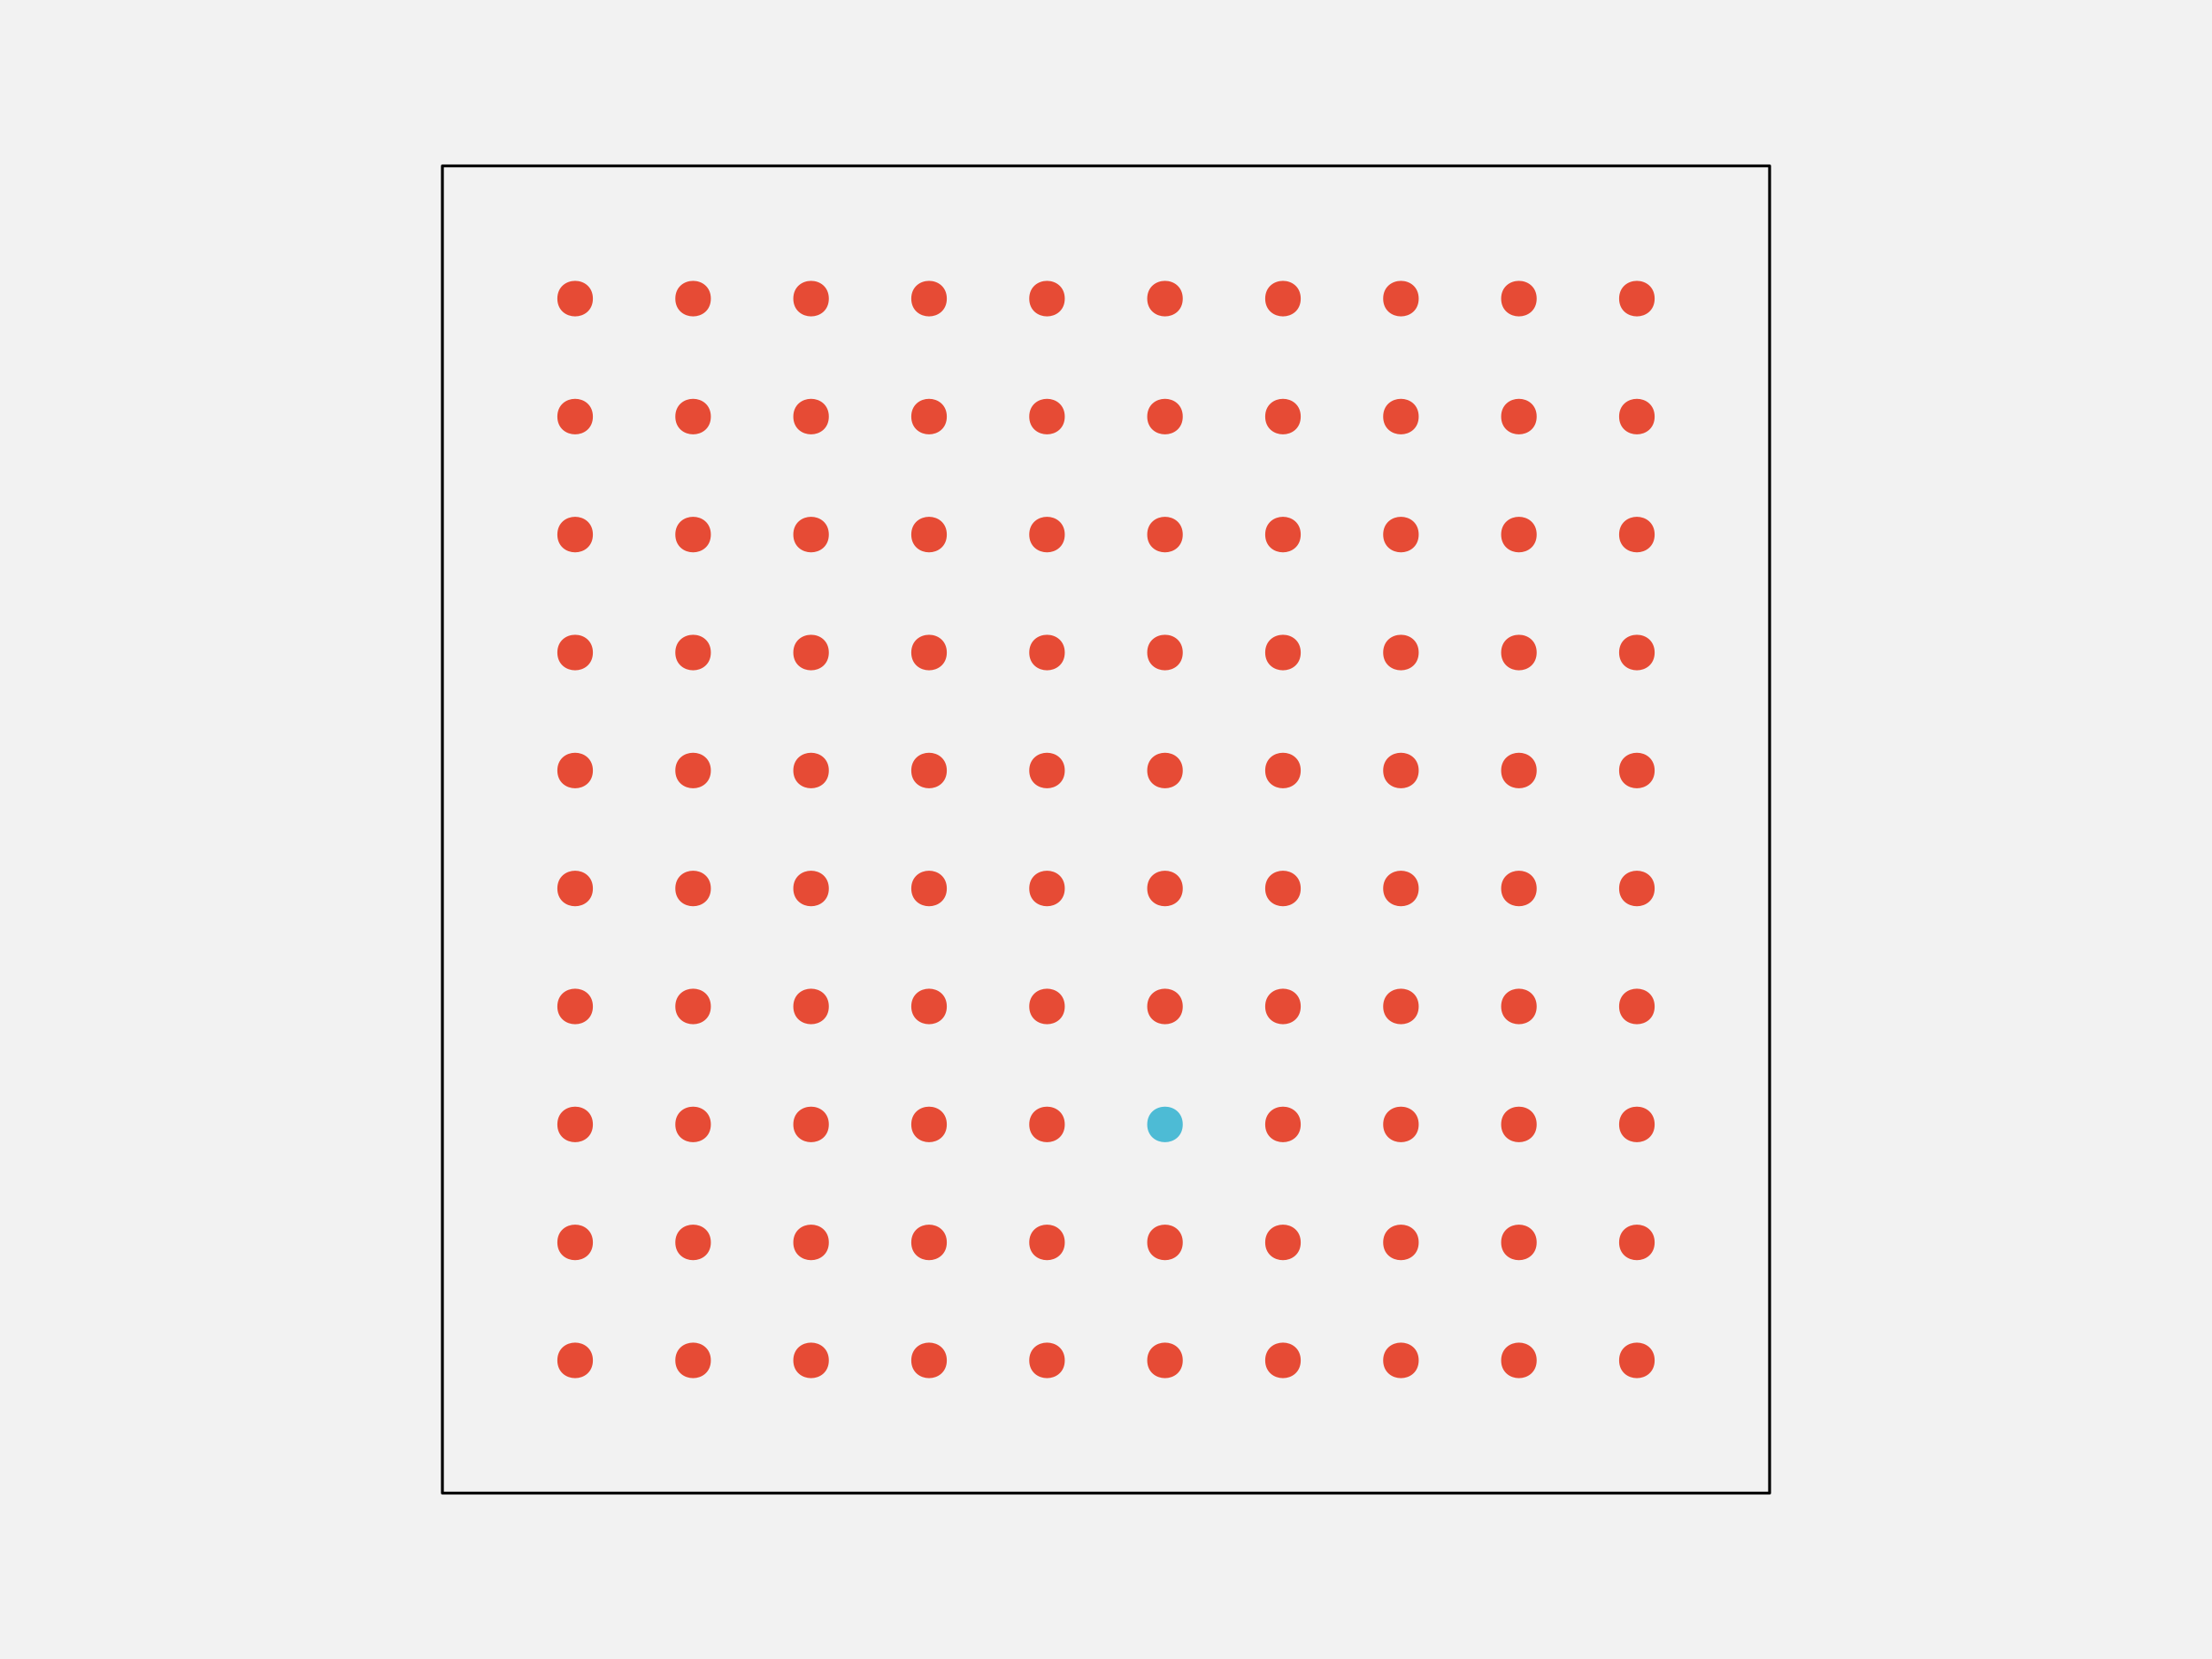
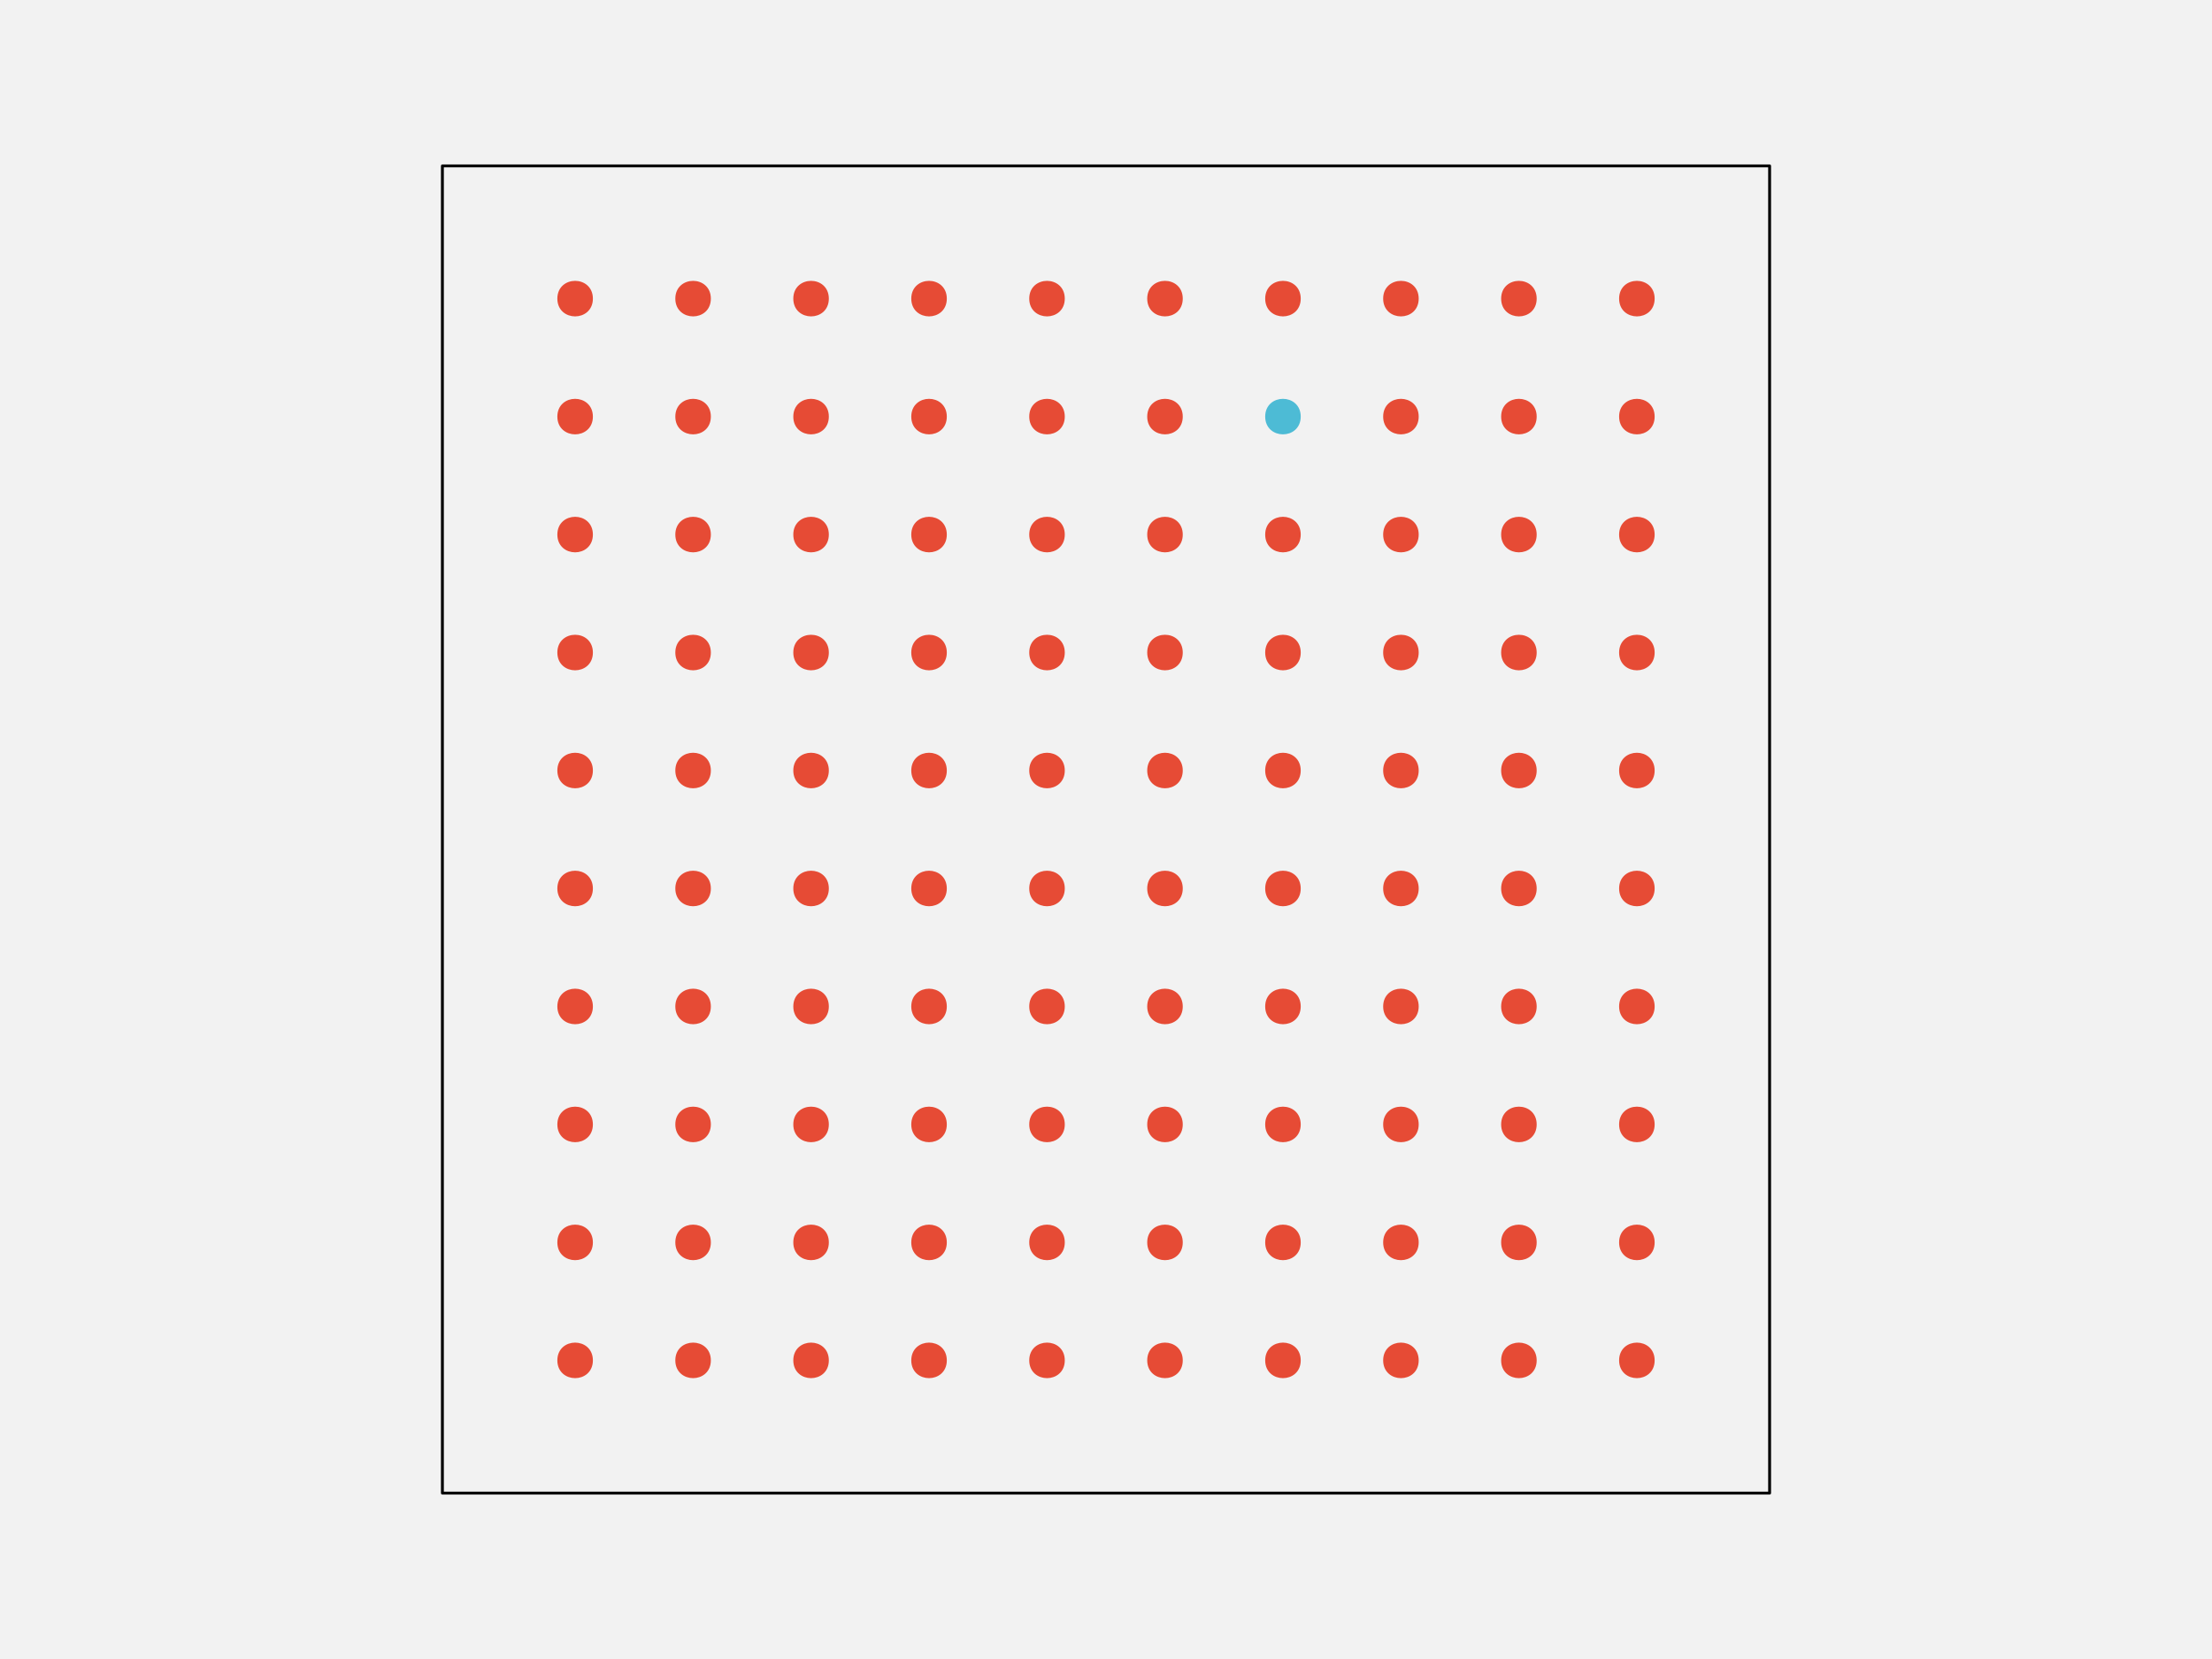
<svg xmlns="http://www.w3.org/2000/svg" width="576pt" height="432pt" viewBox="0 0 576 432" version="1.1">
  <g id="surface109">
    <rect x="0" y="0" width="576" height="432" style="fill:rgb(94.902%,94.902%,94.902%);fill-opacity:1;stroke:none;" />
    <path style="fill-rule:nonzero;fill:rgb(94.902%,94.902%,94.902%);fill-opacity:1;stroke-width:0.75;stroke-linecap:round;stroke-linejoin:round;stroke:rgb(0%,0%,0%);stroke-opacity:1;stroke-miterlimit:10;" d="M 115.199 388.801 L 460.801 388.801 L 460.801 43.199 L 115.199 43.199 Z M 115.199 388.801 " />
    <path style="fill-rule:nonzero;fill:rgb(90.196%,29.412%,20.784%);fill-opacity:1;stroke-width:0.75;stroke-linecap:round;stroke-linejoin:round;stroke:rgb(90.196%,29.412%,20.784%);stroke-opacity:1;stroke-miterlimit:10;" d="M 154.012 354.238 C 154.012 359.91 145.508 359.91 145.508 354.238 C 145.508 348.57 154.012 348.57 154.012 354.238 " />
    <path style="fill-rule:nonzero;fill:rgb(90.196%,29.412%,20.784%);fill-opacity:1;stroke-width:0.75;stroke-linecap:round;stroke-linejoin:round;stroke:rgb(90.196%,29.412%,20.784%);stroke-opacity:1;stroke-miterlimit:10;" d="M 184.73 354.238 C 184.73 359.91 176.227 359.91 176.227 354.238 C 176.227 348.57 184.73 348.57 184.73 354.238 " />
    <path style="fill-rule:nonzero;fill:rgb(90.196%,29.412%,20.784%);fill-opacity:1;stroke-width:0.75;stroke-linecap:round;stroke-linejoin:round;stroke:rgb(90.196%,29.412%,20.784%);stroke-opacity:1;stroke-miterlimit:10;" d="M 215.453 354.238 C 215.453 359.91 206.949 359.91 206.949 354.238 C 206.949 348.57 215.453 348.57 215.453 354.238 " />
    <path style="fill-rule:nonzero;fill:rgb(90.196%,29.412%,20.784%);fill-opacity:1;stroke-width:0.75;stroke-linecap:round;stroke-linejoin:round;stroke:rgb(90.196%,29.412%,20.784%);stroke-opacity:1;stroke-miterlimit:10;" d="M 246.172 354.238 C 246.172 359.91 237.668 359.91 237.668 354.238 C 237.668 348.57 246.172 348.57 246.172 354.238 " />
    <path style="fill-rule:nonzero;fill:rgb(90.196%,29.412%,20.784%);fill-opacity:1;stroke-width:0.75;stroke-linecap:round;stroke-linejoin:round;stroke:rgb(90.196%,29.412%,20.784%);stroke-opacity:1;stroke-miterlimit:10;" d="M 276.891 354.238 C 276.891 359.91 268.387 359.91 268.387 354.238 C 268.387 348.57 276.891 348.57 276.891 354.238 " />
    <path style="fill-rule:nonzero;fill:rgb(90.196%,29.412%,20.784%);fill-opacity:1;stroke-width:0.75;stroke-linecap:round;stroke-linejoin:round;stroke:rgb(90.196%,29.412%,20.784%);stroke-opacity:1;stroke-miterlimit:10;" d="M 307.613 354.238 C 307.613 359.91 299.109 359.91 299.109 354.238 C 299.109 348.57 307.613 348.57 307.613 354.238 " />
    <path style="fill-rule:nonzero;fill:rgb(90.196%,29.412%,20.784%);fill-opacity:1;stroke-width:0.75;stroke-linecap:round;stroke-linejoin:round;stroke:rgb(90.196%,29.412%,20.784%);stroke-opacity:1;stroke-miterlimit:10;" d="M 338.332 354.238 C 338.332 359.91 329.828 359.91 329.828 354.238 C 329.828 348.57 338.332 348.57 338.332 354.238 " />
    <path style="fill-rule:nonzero;fill:rgb(90.196%,29.412%,20.784%);fill-opacity:1;stroke-width:0.75;stroke-linecap:round;stroke-linejoin:round;stroke:rgb(90.196%,29.412%,20.784%);stroke-opacity:1;stroke-miterlimit:10;" d="M 369.051 354.238 C 369.051 359.91 360.547 359.91 360.547 354.238 C 360.547 348.57 369.051 348.57 369.051 354.238 " />
    <path style="fill-rule:nonzero;fill:rgb(90.196%,29.412%,20.784%);fill-opacity:1;stroke-width:0.75;stroke-linecap:round;stroke-linejoin:round;stroke:rgb(90.196%,29.412%,20.784%);stroke-opacity:1;stroke-miterlimit:10;" d="M 399.773 354.238 C 399.773 359.91 391.27 359.91 391.27 354.238 C 391.27 348.57 399.773 348.57 399.773 354.238 " />
    <path style="fill-rule:nonzero;fill:rgb(90.196%,29.412%,20.784%);fill-opacity:1;stroke-width:0.75;stroke-linecap:round;stroke-linejoin:round;stroke:rgb(90.196%,29.412%,20.784%);stroke-opacity:1;stroke-miterlimit:10;" d="M 430.492 354.238 C 430.492 359.91 421.988 359.91 421.988 354.238 C 421.988 348.57 430.492 348.57 430.492 354.238 " />
    <path style="fill-rule:nonzero;fill:rgb(90.196%,29.412%,20.784%);fill-opacity:1;stroke-width:0.75;stroke-linecap:round;stroke-linejoin:round;stroke:rgb(90.196%,29.412%,20.784%);stroke-opacity:1;stroke-miterlimit:10;" d="M 154.012 323.52 C 154.012 329.188 145.508 329.188 145.508 323.52 C 145.508 317.852 154.012 317.852 154.012 323.52 " />
    <path style="fill-rule:nonzero;fill:rgb(90.196%,29.412%,20.784%);fill-opacity:1;stroke-width:0.75;stroke-linecap:round;stroke-linejoin:round;stroke:rgb(90.196%,29.412%,20.784%);stroke-opacity:1;stroke-miterlimit:10;" d="M 184.73 323.52 C 184.73 329.188 176.227 329.188 176.227 323.52 C 176.227 317.852 184.73 317.852 184.73 323.52 " />
    <path style="fill-rule:nonzero;fill:rgb(90.196%,29.412%,20.784%);fill-opacity:1;stroke-width:0.75;stroke-linecap:round;stroke-linejoin:round;stroke:rgb(90.196%,29.412%,20.784%);stroke-opacity:1;stroke-miterlimit:10;" d="M 215.453 323.52 C 215.453 329.188 206.949 329.188 206.949 323.52 C 206.949 317.852 215.453 317.852 215.453 323.52 " />
    <path style="fill-rule:nonzero;fill:rgb(90.196%,29.412%,20.784%);fill-opacity:1;stroke-width:0.75;stroke-linecap:round;stroke-linejoin:round;stroke:rgb(90.196%,29.412%,20.784%);stroke-opacity:1;stroke-miterlimit:10;" d="M 246.172 323.52 C 246.172 329.188 237.668 329.188 237.668 323.52 C 237.668 317.852 246.172 317.852 246.172 323.52 " />
    <path style="fill-rule:nonzero;fill:rgb(90.196%,29.412%,20.784%);fill-opacity:1;stroke-width:0.75;stroke-linecap:round;stroke-linejoin:round;stroke:rgb(90.196%,29.412%,20.784%);stroke-opacity:1;stroke-miterlimit:10;" d="M 276.891 323.52 C 276.891 329.188 268.387 329.188 268.387 323.52 C 268.387 317.852 276.891 317.852 276.891 323.52 " />
    <path style="fill-rule:nonzero;fill:rgb(90.196%,29.412%,20.784%);fill-opacity:1;stroke-width:0.75;stroke-linecap:round;stroke-linejoin:round;stroke:rgb(90.196%,29.412%,20.784%);stroke-opacity:1;stroke-miterlimit:10;" d="M 307.613 323.52 C 307.613 329.188 299.109 329.188 299.109 323.52 C 299.109 317.852 307.613 317.852 307.613 323.52 " />
    <path style="fill-rule:nonzero;fill:rgb(90.196%,29.412%,20.784%);fill-opacity:1;stroke-width:0.75;stroke-linecap:round;stroke-linejoin:round;stroke:rgb(90.196%,29.412%,20.784%);stroke-opacity:1;stroke-miterlimit:10;" d="M 338.332 323.52 C 338.332 329.188 329.828 329.188 329.828 323.52 C 329.828 317.852 338.332 317.852 338.332 323.52 " />
    <path style="fill-rule:nonzero;fill:rgb(90.196%,29.412%,20.784%);fill-opacity:1;stroke-width:0.75;stroke-linecap:round;stroke-linejoin:round;stroke:rgb(90.196%,29.412%,20.784%);stroke-opacity:1;stroke-miterlimit:10;" d="M 369.051 323.52 C 369.051 329.188 360.547 329.188 360.547 323.52 C 360.547 317.852 369.051 317.852 369.051 323.52 " />
    <path style="fill-rule:nonzero;fill:rgb(90.196%,29.412%,20.784%);fill-opacity:1;stroke-width:0.75;stroke-linecap:round;stroke-linejoin:round;stroke:rgb(90.196%,29.412%,20.784%);stroke-opacity:1;stroke-miterlimit:10;" d="M 399.773 323.52 C 399.773 329.188 391.27 329.188 391.27 323.52 C 391.27 317.852 399.773 317.852 399.773 323.52 " />
    <path style="fill-rule:nonzero;fill:rgb(90.196%,29.412%,20.784%);fill-opacity:1;stroke-width:0.75;stroke-linecap:round;stroke-linejoin:round;stroke:rgb(90.196%,29.412%,20.784%);stroke-opacity:1;stroke-miterlimit:10;" d="M 430.492 323.52 C 430.492 329.188 421.988 329.188 421.988 323.52 C 421.988 317.852 430.492 317.852 430.492 323.52 " />
    <path style="fill-rule:nonzero;fill:rgb(90.196%,29.412%,20.784%);fill-opacity:1;stroke-width:0.75;stroke-linecap:round;stroke-linejoin:round;stroke:rgb(90.196%,29.412%,20.784%);stroke-opacity:1;stroke-miterlimit:10;" d="M 154.012 292.801 C 154.012 298.469 145.508 298.469 145.508 292.801 C 145.508 287.129 154.012 287.129 154.012 292.801 " />
    <path style="fill-rule:nonzero;fill:rgb(90.196%,29.412%,20.784%);fill-opacity:1;stroke-width:0.75;stroke-linecap:round;stroke-linejoin:round;stroke:rgb(90.196%,29.412%,20.784%);stroke-opacity:1;stroke-miterlimit:10;" d="M 184.73 292.801 C 184.73 298.469 176.227 298.469 176.227 292.801 C 176.227 287.129 184.73 287.129 184.73 292.801 " />
    <path style="fill-rule:nonzero;fill:rgb(90.196%,29.412%,20.784%);fill-opacity:1;stroke-width:0.75;stroke-linecap:round;stroke-linejoin:round;stroke:rgb(90.196%,29.412%,20.784%);stroke-opacity:1;stroke-miterlimit:10;" d="M 215.453 292.801 C 215.453 298.469 206.949 298.469 206.949 292.801 C 206.949 287.129 215.453 287.129 215.453 292.801 " />
    <path style="fill-rule:nonzero;fill:rgb(90.196%,29.412%,20.784%);fill-opacity:1;stroke-width:0.75;stroke-linecap:round;stroke-linejoin:round;stroke:rgb(90.196%,29.412%,20.784%);stroke-opacity:1;stroke-miterlimit:10;" d="M 246.172 292.801 C 246.172 298.469 237.668 298.469 237.668 292.801 C 237.668 287.129 246.172 287.129 246.172 292.801 " />
    <path style="fill-rule:nonzero;fill:rgb(90.196%,29.412%,20.784%);fill-opacity:1;stroke-width:0.75;stroke-linecap:round;stroke-linejoin:round;stroke:rgb(90.196%,29.412%,20.784%);stroke-opacity:1;stroke-miterlimit:10;" d="M 276.891 292.801 C 276.891 298.469 268.387 298.469 268.387 292.801 C 268.387 287.129 276.891 287.129 276.891 292.801 " />
-     <path style="fill-rule:nonzero;fill:rgb(30.196%,73.333%,83.529%);fill-opacity:1;stroke-width:0.75;stroke-linecap:round;stroke-linejoin:round;stroke:rgb(30.196%,73.333%,83.529%);stroke-opacity:1;stroke-miterlimit:10;" d="M 307.613 292.801 C 307.613 298.469 299.109 298.469 299.109 292.801 C 299.109 287.129 307.613 287.129 307.613 292.801 " />
+     <path style="fill-rule:nonzero;fill:rgb(90.196%,29.412%,20.784%);fill-opacity:1;stroke-width:0.75;stroke-linecap:round;stroke-linejoin:round;stroke:rgb(90.196%,29.412%,20.784%);stroke-opacity:1;stroke-miterlimit:10;" d="M 307.613 292.801 C 307.613 298.469 299.109 298.469 299.109 292.801 C 299.109 287.129 307.613 287.129 307.613 292.801 " />
    <path style="fill-rule:nonzero;fill:rgb(90.196%,29.412%,20.784%);fill-opacity:1;stroke-width:0.75;stroke-linecap:round;stroke-linejoin:round;stroke:rgb(90.196%,29.412%,20.784%);stroke-opacity:1;stroke-miterlimit:10;" d="M 338.332 292.801 C 338.332 298.469 329.828 298.469 329.828 292.801 C 329.828 287.129 338.332 287.129 338.332 292.801 " />
    <path style="fill-rule:nonzero;fill:rgb(90.196%,29.412%,20.784%);fill-opacity:1;stroke-width:0.75;stroke-linecap:round;stroke-linejoin:round;stroke:rgb(90.196%,29.412%,20.784%);stroke-opacity:1;stroke-miterlimit:10;" d="M 369.051 292.801 C 369.051 298.469 360.547 298.469 360.547 292.801 C 360.547 287.129 369.051 287.129 369.051 292.801 " />
    <path style="fill-rule:nonzero;fill:rgb(90.196%,29.412%,20.784%);fill-opacity:1;stroke-width:0.75;stroke-linecap:round;stroke-linejoin:round;stroke:rgb(90.196%,29.412%,20.784%);stroke-opacity:1;stroke-miterlimit:10;" d="M 399.773 292.801 C 399.773 298.469 391.27 298.469 391.27 292.801 C 391.27 287.129 399.773 287.129 399.773 292.801 " />
    <path style="fill-rule:nonzero;fill:rgb(90.196%,29.412%,20.784%);fill-opacity:1;stroke-width:0.75;stroke-linecap:round;stroke-linejoin:round;stroke:rgb(90.196%,29.412%,20.784%);stroke-opacity:1;stroke-miterlimit:10;" d="M 430.492 292.801 C 430.492 298.469 421.988 298.469 421.988 292.801 C 421.988 287.129 430.492 287.129 430.492 292.801 " />
    <path style="fill-rule:nonzero;fill:rgb(90.196%,29.412%,20.784%);fill-opacity:1;stroke-width:0.75;stroke-linecap:round;stroke-linejoin:round;stroke:rgb(90.196%,29.412%,20.784%);stroke-opacity:1;stroke-miterlimit:10;" d="M 154.012 262.078 C 154.012 267.75 145.508 267.75 145.508 262.078 C 145.508 256.41 154.012 256.41 154.012 262.078 " />
    <path style="fill-rule:nonzero;fill:rgb(90.196%,29.412%,20.784%);fill-opacity:1;stroke-width:0.75;stroke-linecap:round;stroke-linejoin:round;stroke:rgb(90.196%,29.412%,20.784%);stroke-opacity:1;stroke-miterlimit:10;" d="M 184.73 262.078 C 184.73 267.75 176.227 267.75 176.227 262.078 C 176.227 256.41 184.73 256.41 184.73 262.078 " />
    <path style="fill-rule:nonzero;fill:rgb(90.196%,29.412%,20.784%);fill-opacity:1;stroke-width:0.75;stroke-linecap:round;stroke-linejoin:round;stroke:rgb(90.196%,29.412%,20.784%);stroke-opacity:1;stroke-miterlimit:10;" d="M 215.453 262.078 C 215.453 267.75 206.949 267.75 206.949 262.078 C 206.949 256.41 215.453 256.41 215.453 262.078 " />
    <path style="fill-rule:nonzero;fill:rgb(90.196%,29.412%,20.784%);fill-opacity:1;stroke-width:0.75;stroke-linecap:round;stroke-linejoin:round;stroke:rgb(90.196%,29.412%,20.784%);stroke-opacity:1;stroke-miterlimit:10;" d="M 246.172 262.078 C 246.172 267.75 237.668 267.75 237.668 262.078 C 237.668 256.41 246.172 256.41 246.172 262.078 " />
    <path style="fill-rule:nonzero;fill:rgb(90.196%,29.412%,20.784%);fill-opacity:1;stroke-width:0.75;stroke-linecap:round;stroke-linejoin:round;stroke:rgb(90.196%,29.412%,20.784%);stroke-opacity:1;stroke-miterlimit:10;" d="M 276.891 262.078 C 276.891 267.75 268.387 267.75 268.387 262.078 C 268.387 256.41 276.891 256.41 276.891 262.078 " />
    <path style="fill-rule:nonzero;fill:rgb(90.196%,29.412%,20.784%);fill-opacity:1;stroke-width:0.75;stroke-linecap:round;stroke-linejoin:round;stroke:rgb(90.196%,29.412%,20.784%);stroke-opacity:1;stroke-miterlimit:10;" d="M 307.613 262.078 C 307.613 267.75 299.109 267.75 299.109 262.078 C 299.109 256.41 307.613 256.41 307.613 262.078 " />
    <path style="fill-rule:nonzero;fill:rgb(90.196%,29.412%,20.784%);fill-opacity:1;stroke-width:0.75;stroke-linecap:round;stroke-linejoin:round;stroke:rgb(90.196%,29.412%,20.784%);stroke-opacity:1;stroke-miterlimit:10;" d="M 338.332 262.078 C 338.332 267.75 329.828 267.75 329.828 262.078 C 329.828 256.41 338.332 256.41 338.332 262.078 " />
    <path style="fill-rule:nonzero;fill:rgb(90.196%,29.412%,20.784%);fill-opacity:1;stroke-width:0.75;stroke-linecap:round;stroke-linejoin:round;stroke:rgb(90.196%,29.412%,20.784%);stroke-opacity:1;stroke-miterlimit:10;" d="M 369.051 262.078 C 369.051 267.75 360.547 267.75 360.547 262.078 C 360.547 256.41 369.051 256.41 369.051 262.078 " />
    <path style="fill-rule:nonzero;fill:rgb(90.196%,29.412%,20.784%);fill-opacity:1;stroke-width:0.75;stroke-linecap:round;stroke-linejoin:round;stroke:rgb(90.196%,29.412%,20.784%);stroke-opacity:1;stroke-miterlimit:10;" d="M 399.773 262.078 C 399.773 267.75 391.27 267.75 391.27 262.078 C 391.27 256.41 399.773 256.41 399.773 262.078 " />
    <path style="fill-rule:nonzero;fill:rgb(90.196%,29.412%,20.784%);fill-opacity:1;stroke-width:0.75;stroke-linecap:round;stroke-linejoin:round;stroke:rgb(90.196%,29.412%,20.784%);stroke-opacity:1;stroke-miterlimit:10;" d="M 430.492 262.078 C 430.492 267.75 421.988 267.75 421.988 262.078 C 421.988 256.41 430.492 256.41 430.492 262.078 " />
    <path style="fill-rule:nonzero;fill:rgb(90.196%,29.412%,20.784%);fill-opacity:1;stroke-width:0.75;stroke-linecap:round;stroke-linejoin:round;stroke:rgb(90.196%,29.412%,20.784%);stroke-opacity:1;stroke-miterlimit:10;" d="M 154.012 231.359 C 154.012 237.027 145.508 237.027 145.508 231.359 C 145.508 225.691 154.012 225.691 154.012 231.359 " />
    <path style="fill-rule:nonzero;fill:rgb(90.196%,29.412%,20.784%);fill-opacity:1;stroke-width:0.75;stroke-linecap:round;stroke-linejoin:round;stroke:rgb(90.196%,29.412%,20.784%);stroke-opacity:1;stroke-miterlimit:10;" d="M 184.73 231.359 C 184.73 237.027 176.227 237.027 176.227 231.359 C 176.227 225.691 184.73 225.691 184.73 231.359 " />
    <path style="fill-rule:nonzero;fill:rgb(90.196%,29.412%,20.784%);fill-opacity:1;stroke-width:0.75;stroke-linecap:round;stroke-linejoin:round;stroke:rgb(90.196%,29.412%,20.784%);stroke-opacity:1;stroke-miterlimit:10;" d="M 215.453 231.359 C 215.453 237.027 206.949 237.027 206.949 231.359 C 206.949 225.691 215.453 225.691 215.453 231.359 " />
    <path style="fill-rule:nonzero;fill:rgb(90.196%,29.412%,20.784%);fill-opacity:1;stroke-width:0.75;stroke-linecap:round;stroke-linejoin:round;stroke:rgb(90.196%,29.412%,20.784%);stroke-opacity:1;stroke-miterlimit:10;" d="M 246.172 231.359 C 246.172 237.027 237.668 237.027 237.668 231.359 C 237.668 225.691 246.172 225.691 246.172 231.359 " />
    <path style="fill-rule:nonzero;fill:rgb(90.196%,29.412%,20.784%);fill-opacity:1;stroke-width:0.75;stroke-linecap:round;stroke-linejoin:round;stroke:rgb(90.196%,29.412%,20.784%);stroke-opacity:1;stroke-miterlimit:10;" d="M 276.891 231.359 C 276.891 237.027 268.387 237.027 268.387 231.359 C 268.387 225.691 276.891 225.691 276.891 231.359 " />
    <path style="fill-rule:nonzero;fill:rgb(90.196%,29.412%,20.784%);fill-opacity:1;stroke-width:0.75;stroke-linecap:round;stroke-linejoin:round;stroke:rgb(90.196%,29.412%,20.784%);stroke-opacity:1;stroke-miterlimit:10;" d="M 307.613 231.359 C 307.613 237.027 299.109 237.027 299.109 231.359 C 299.109 225.691 307.613 225.691 307.613 231.359 " />
    <path style="fill-rule:nonzero;fill:rgb(90.196%,29.412%,20.784%);fill-opacity:1;stroke-width:0.75;stroke-linecap:round;stroke-linejoin:round;stroke:rgb(90.196%,29.412%,20.784%);stroke-opacity:1;stroke-miterlimit:10;" d="M 338.332 231.359 C 338.332 237.027 329.828 237.027 329.828 231.359 C 329.828 225.691 338.332 225.691 338.332 231.359 " />
    <path style="fill-rule:nonzero;fill:rgb(90.196%,29.412%,20.784%);fill-opacity:1;stroke-width:0.75;stroke-linecap:round;stroke-linejoin:round;stroke:rgb(90.196%,29.412%,20.784%);stroke-opacity:1;stroke-miterlimit:10;" d="M 369.051 231.359 C 369.051 237.027 360.547 237.027 360.547 231.359 C 360.547 225.691 369.051 225.691 369.051 231.359 " />
    <path style="fill-rule:nonzero;fill:rgb(90.196%,29.412%,20.784%);fill-opacity:1;stroke-width:0.75;stroke-linecap:round;stroke-linejoin:round;stroke:rgb(90.196%,29.412%,20.784%);stroke-opacity:1;stroke-miterlimit:10;" d="M 399.773 231.359 C 399.773 237.027 391.27 237.027 391.27 231.359 C 391.27 225.691 399.773 225.691 399.773 231.359 " />
    <path style="fill-rule:nonzero;fill:rgb(90.196%,29.412%,20.784%);fill-opacity:1;stroke-width:0.75;stroke-linecap:round;stroke-linejoin:round;stroke:rgb(90.196%,29.412%,20.784%);stroke-opacity:1;stroke-miterlimit:10;" d="M 430.492 231.359 C 430.492 237.027 421.988 237.027 421.988 231.359 C 421.988 225.691 430.492 225.691 430.492 231.359 " />
    <path style="fill-rule:nonzero;fill:rgb(90.196%,29.412%,20.784%);fill-opacity:1;stroke-width:0.75;stroke-linecap:round;stroke-linejoin:round;stroke:rgb(90.196%,29.412%,20.784%);stroke-opacity:1;stroke-miterlimit:10;" d="M 154.012 200.641 C 154.012 206.309 145.508 206.309 145.508 200.641 C 145.508 194.973 154.012 194.973 154.012 200.641 " />
    <path style="fill-rule:nonzero;fill:rgb(90.196%,29.412%,20.784%);fill-opacity:1;stroke-width:0.75;stroke-linecap:round;stroke-linejoin:round;stroke:rgb(90.196%,29.412%,20.784%);stroke-opacity:1;stroke-miterlimit:10;" d="M 184.73 200.641 C 184.73 206.309 176.227 206.309 176.227 200.641 C 176.227 194.973 184.73 194.973 184.73 200.641 " />
    <path style="fill-rule:nonzero;fill:rgb(90.196%,29.412%,20.784%);fill-opacity:1;stroke-width:0.75;stroke-linecap:round;stroke-linejoin:round;stroke:rgb(90.196%,29.412%,20.784%);stroke-opacity:1;stroke-miterlimit:10;" d="M 215.453 200.641 C 215.453 206.309 206.949 206.309 206.949 200.641 C 206.949 194.973 215.453 194.973 215.453 200.641 " />
    <path style="fill-rule:nonzero;fill:rgb(90.196%,29.412%,20.784%);fill-opacity:1;stroke-width:0.75;stroke-linecap:round;stroke-linejoin:round;stroke:rgb(90.196%,29.412%,20.784%);stroke-opacity:1;stroke-miterlimit:10;" d="M 246.172 200.641 C 246.172 206.309 237.668 206.309 237.668 200.641 C 237.668 194.973 246.172 194.973 246.172 200.641 " />
    <path style="fill-rule:nonzero;fill:rgb(90.196%,29.412%,20.784%);fill-opacity:1;stroke-width:0.75;stroke-linecap:round;stroke-linejoin:round;stroke:rgb(90.196%,29.412%,20.784%);stroke-opacity:1;stroke-miterlimit:10;" d="M 276.891 200.641 C 276.891 206.309 268.387 206.309 268.387 200.641 C 268.387 194.973 276.891 194.973 276.891 200.641 " />
    <path style="fill-rule:nonzero;fill:rgb(90.196%,29.412%,20.784%);fill-opacity:1;stroke-width:0.75;stroke-linecap:round;stroke-linejoin:round;stroke:rgb(90.196%,29.412%,20.784%);stroke-opacity:1;stroke-miterlimit:10;" d="M 307.613 200.641 C 307.613 206.309 299.109 206.309 299.109 200.641 C 299.109 194.973 307.613 194.973 307.613 200.641 " />
    <path style="fill-rule:nonzero;fill:rgb(90.196%,29.412%,20.784%);fill-opacity:1;stroke-width:0.75;stroke-linecap:round;stroke-linejoin:round;stroke:rgb(90.196%,29.412%,20.784%);stroke-opacity:1;stroke-miterlimit:10;" d="M 338.332 200.641 C 338.332 206.309 329.828 206.309 329.828 200.641 C 329.828 194.973 338.332 194.973 338.332 200.641 " />
    <path style="fill-rule:nonzero;fill:rgb(90.196%,29.412%,20.784%);fill-opacity:1;stroke-width:0.75;stroke-linecap:round;stroke-linejoin:round;stroke:rgb(90.196%,29.412%,20.784%);stroke-opacity:1;stroke-miterlimit:10;" d="M 369.051 200.641 C 369.051 206.309 360.547 206.309 360.547 200.641 C 360.547 194.973 369.051 194.973 369.051 200.641 " />
    <path style="fill-rule:nonzero;fill:rgb(90.196%,29.412%,20.784%);fill-opacity:1;stroke-width:0.75;stroke-linecap:round;stroke-linejoin:round;stroke:rgb(90.196%,29.412%,20.784%);stroke-opacity:1;stroke-miterlimit:10;" d="M 399.773 200.641 C 399.773 206.309 391.27 206.309 391.27 200.641 C 391.27 194.973 399.773 194.973 399.773 200.641 " />
    <path style="fill-rule:nonzero;fill:rgb(90.196%,29.412%,20.784%);fill-opacity:1;stroke-width:0.75;stroke-linecap:round;stroke-linejoin:round;stroke:rgb(90.196%,29.412%,20.784%);stroke-opacity:1;stroke-miterlimit:10;" d="M 430.492 200.641 C 430.492 206.309 421.988 206.309 421.988 200.641 C 421.988 194.973 430.492 194.973 430.492 200.641 " />
    <path style="fill-rule:nonzero;fill:rgb(90.196%,29.412%,20.784%);fill-opacity:1;stroke-width:0.75;stroke-linecap:round;stroke-linejoin:round;stroke:rgb(90.196%,29.412%,20.784%);stroke-opacity:1;stroke-miterlimit:10;" d="M 154.012 169.922 C 154.012 175.59 145.508 175.59 145.508 169.922 C 145.508 164.25 154.012 164.25 154.012 169.922 " />
    <path style="fill-rule:nonzero;fill:rgb(90.196%,29.412%,20.784%);fill-opacity:1;stroke-width:0.75;stroke-linecap:round;stroke-linejoin:round;stroke:rgb(90.196%,29.412%,20.784%);stroke-opacity:1;stroke-miterlimit:10;" d="M 184.73 169.922 C 184.73 175.59 176.227 175.59 176.227 169.922 C 176.227 164.25 184.73 164.25 184.73 169.922 " />
    <path style="fill-rule:nonzero;fill:rgb(90.196%,29.412%,20.784%);fill-opacity:1;stroke-width:0.75;stroke-linecap:round;stroke-linejoin:round;stroke:rgb(90.196%,29.412%,20.784%);stroke-opacity:1;stroke-miterlimit:10;" d="M 215.453 169.922 C 215.453 175.59 206.949 175.59 206.949 169.922 C 206.949 164.25 215.453 164.25 215.453 169.922 " />
    <path style="fill-rule:nonzero;fill:rgb(90.196%,29.412%,20.784%);fill-opacity:1;stroke-width:0.75;stroke-linecap:round;stroke-linejoin:round;stroke:rgb(90.196%,29.412%,20.784%);stroke-opacity:1;stroke-miterlimit:10;" d="M 246.172 169.922 C 246.172 175.59 237.668 175.59 237.668 169.922 C 237.668 164.25 246.172 164.25 246.172 169.922 " />
    <path style="fill-rule:nonzero;fill:rgb(90.196%,29.412%,20.784%);fill-opacity:1;stroke-width:0.75;stroke-linecap:round;stroke-linejoin:round;stroke:rgb(90.196%,29.412%,20.784%);stroke-opacity:1;stroke-miterlimit:10;" d="M 276.891 169.922 C 276.891 175.59 268.387 175.59 268.387 169.922 C 268.387 164.25 276.891 164.25 276.891 169.922 " />
    <path style="fill-rule:nonzero;fill:rgb(90.196%,29.412%,20.784%);fill-opacity:1;stroke-width:0.75;stroke-linecap:round;stroke-linejoin:round;stroke:rgb(90.196%,29.412%,20.784%);stroke-opacity:1;stroke-miterlimit:10;" d="M 307.613 169.922 C 307.613 175.59 299.109 175.59 299.109 169.922 C 299.109 164.25 307.613 164.25 307.613 169.922 " />
    <path style="fill-rule:nonzero;fill:rgb(90.196%,29.412%,20.784%);fill-opacity:1;stroke-width:0.75;stroke-linecap:round;stroke-linejoin:round;stroke:rgb(90.196%,29.412%,20.784%);stroke-opacity:1;stroke-miterlimit:10;" d="M 338.332 169.922 C 338.332 175.59 329.828 175.59 329.828 169.922 C 329.828 164.25 338.332 164.25 338.332 169.922 " />
    <path style="fill-rule:nonzero;fill:rgb(90.196%,29.412%,20.784%);fill-opacity:1;stroke-width:0.75;stroke-linecap:round;stroke-linejoin:round;stroke:rgb(90.196%,29.412%,20.784%);stroke-opacity:1;stroke-miterlimit:10;" d="M 369.051 169.922 C 369.051 175.59 360.547 175.59 360.547 169.922 C 360.547 164.25 369.051 164.25 369.051 169.922 " />
    <path style="fill-rule:nonzero;fill:rgb(90.196%,29.412%,20.784%);fill-opacity:1;stroke-width:0.75;stroke-linecap:round;stroke-linejoin:round;stroke:rgb(90.196%,29.412%,20.784%);stroke-opacity:1;stroke-miterlimit:10;" d="M 399.773 169.922 C 399.773 175.59 391.27 175.59 391.27 169.922 C 391.27 164.25 399.773 164.25 399.773 169.922 " />
    <path style="fill-rule:nonzero;fill:rgb(90.196%,29.412%,20.784%);fill-opacity:1;stroke-width:0.75;stroke-linecap:round;stroke-linejoin:round;stroke:rgb(90.196%,29.412%,20.784%);stroke-opacity:1;stroke-miterlimit:10;" d="M 430.492 169.922 C 430.492 175.59 421.988 175.59 421.988 169.922 C 421.988 164.25 430.492 164.25 430.492 169.922 " />
    <path style="fill-rule:nonzero;fill:rgb(90.196%,29.412%,20.784%);fill-opacity:1;stroke-width:0.75;stroke-linecap:round;stroke-linejoin:round;stroke:rgb(90.196%,29.412%,20.784%);stroke-opacity:1;stroke-miterlimit:10;" d="M 154.012 139.199 C 154.012 144.871 145.508 144.871 145.508 139.199 C 145.508 133.531 154.012 133.531 154.012 139.199 " />
    <path style="fill-rule:nonzero;fill:rgb(90.196%,29.412%,20.784%);fill-opacity:1;stroke-width:0.75;stroke-linecap:round;stroke-linejoin:round;stroke:rgb(90.196%,29.412%,20.784%);stroke-opacity:1;stroke-miterlimit:10;" d="M 184.73 139.199 C 184.73 144.871 176.227 144.871 176.227 139.199 C 176.227 133.531 184.73 133.531 184.73 139.199 " />
    <path style="fill-rule:nonzero;fill:rgb(90.196%,29.412%,20.784%);fill-opacity:1;stroke-width:0.75;stroke-linecap:round;stroke-linejoin:round;stroke:rgb(90.196%,29.412%,20.784%);stroke-opacity:1;stroke-miterlimit:10;" d="M 215.453 139.199 C 215.453 144.871 206.949 144.871 206.949 139.199 C 206.949 133.531 215.453 133.531 215.453 139.199 " />
    <path style="fill-rule:nonzero;fill:rgb(90.196%,29.412%,20.784%);fill-opacity:1;stroke-width:0.75;stroke-linecap:round;stroke-linejoin:round;stroke:rgb(90.196%,29.412%,20.784%);stroke-opacity:1;stroke-miterlimit:10;" d="M 246.172 139.199 C 246.172 144.871 237.668 144.871 237.668 139.199 C 237.668 133.531 246.172 133.531 246.172 139.199 " />
    <path style="fill-rule:nonzero;fill:rgb(90.196%,29.412%,20.784%);fill-opacity:1;stroke-width:0.75;stroke-linecap:round;stroke-linejoin:round;stroke:rgb(90.196%,29.412%,20.784%);stroke-opacity:1;stroke-miterlimit:10;" d="M 276.891 139.199 C 276.891 144.871 268.387 144.871 268.387 139.199 C 268.387 133.531 276.891 133.531 276.891 139.199 " />
    <path style="fill-rule:nonzero;fill:rgb(90.196%,29.412%,20.784%);fill-opacity:1;stroke-width:0.75;stroke-linecap:round;stroke-linejoin:round;stroke:rgb(90.196%,29.412%,20.784%);stroke-opacity:1;stroke-miterlimit:10;" d="M 307.613 139.199 C 307.613 144.871 299.109 144.871 299.109 139.199 C 299.109 133.531 307.613 133.531 307.613 139.199 " />
    <path style="fill-rule:nonzero;fill:rgb(90.196%,29.412%,20.784%);fill-opacity:1;stroke-width:0.75;stroke-linecap:round;stroke-linejoin:round;stroke:rgb(90.196%,29.412%,20.784%);stroke-opacity:1;stroke-miterlimit:10;" d="M 338.332 139.199 C 338.332 144.871 329.828 144.871 329.828 139.199 C 329.828 133.531 338.332 133.531 338.332 139.199 " />
    <path style="fill-rule:nonzero;fill:rgb(90.196%,29.412%,20.784%);fill-opacity:1;stroke-width:0.75;stroke-linecap:round;stroke-linejoin:round;stroke:rgb(90.196%,29.412%,20.784%);stroke-opacity:1;stroke-miterlimit:10;" d="M 369.051 139.199 C 369.051 144.871 360.547 144.871 360.547 139.199 C 360.547 133.531 369.051 133.531 369.051 139.199 " />
    <path style="fill-rule:nonzero;fill:rgb(90.196%,29.412%,20.784%);fill-opacity:1;stroke-width:0.75;stroke-linecap:round;stroke-linejoin:round;stroke:rgb(90.196%,29.412%,20.784%);stroke-opacity:1;stroke-miterlimit:10;" d="M 399.773 139.199 C 399.773 144.871 391.27 144.871 391.27 139.199 C 391.27 133.531 399.773 133.531 399.773 139.199 " />
    <path style="fill-rule:nonzero;fill:rgb(90.196%,29.412%,20.784%);fill-opacity:1;stroke-width:0.75;stroke-linecap:round;stroke-linejoin:round;stroke:rgb(90.196%,29.412%,20.784%);stroke-opacity:1;stroke-miterlimit:10;" d="M 430.492 139.199 C 430.492 144.871 421.988 144.871 421.988 139.199 C 421.988 133.531 430.492 133.531 430.492 139.199 " />
    <path style="fill-rule:nonzero;fill:rgb(90.196%,29.412%,20.784%);fill-opacity:1;stroke-width:0.75;stroke-linecap:round;stroke-linejoin:round;stroke:rgb(90.196%,29.412%,20.784%);stroke-opacity:1;stroke-miterlimit:10;" d="M 154.012 108.48 C 154.012 114.148 145.508 114.148 145.508 108.48 C 145.508 102.812 154.012 102.812 154.012 108.48 " />
    <path style="fill-rule:nonzero;fill:rgb(90.196%,29.412%,20.784%);fill-opacity:1;stroke-width:0.75;stroke-linecap:round;stroke-linejoin:round;stroke:rgb(90.196%,29.412%,20.784%);stroke-opacity:1;stroke-miterlimit:10;" d="M 184.73 108.48 C 184.73 114.148 176.227 114.148 176.227 108.48 C 176.227 102.812 184.73 102.812 184.73 108.48 " />
    <path style="fill-rule:nonzero;fill:rgb(90.196%,29.412%,20.784%);fill-opacity:1;stroke-width:0.75;stroke-linecap:round;stroke-linejoin:round;stroke:rgb(90.196%,29.412%,20.784%);stroke-opacity:1;stroke-miterlimit:10;" d="M 215.453 108.48 C 215.453 114.148 206.949 114.148 206.949 108.48 C 206.949 102.812 215.453 102.812 215.453 108.48 " />
    <path style="fill-rule:nonzero;fill:rgb(90.196%,29.412%,20.784%);fill-opacity:1;stroke-width:0.75;stroke-linecap:round;stroke-linejoin:round;stroke:rgb(90.196%,29.412%,20.784%);stroke-opacity:1;stroke-miterlimit:10;" d="M 246.172 108.48 C 246.172 114.148 237.668 114.148 237.668 108.48 C 237.668 102.812 246.172 102.812 246.172 108.48 " />
    <path style="fill-rule:nonzero;fill:rgb(90.196%,29.412%,20.784%);fill-opacity:1;stroke-width:0.75;stroke-linecap:round;stroke-linejoin:round;stroke:rgb(90.196%,29.412%,20.784%);stroke-opacity:1;stroke-miterlimit:10;" d="M 276.891 108.48 C 276.891 114.148 268.387 114.148 268.387 108.48 C 268.387 102.812 276.891 102.812 276.891 108.48 " />
    <path style="fill-rule:nonzero;fill:rgb(90.196%,29.412%,20.784%);fill-opacity:1;stroke-width:0.75;stroke-linecap:round;stroke-linejoin:round;stroke:rgb(90.196%,29.412%,20.784%);stroke-opacity:1;stroke-miterlimit:10;" d="M 307.613 108.48 C 307.613 114.148 299.109 114.148 299.109 108.48 C 299.109 102.812 307.613 102.812 307.613 108.48 " />
-     <path style="fill-rule:nonzero;fill:rgb(90.196%,29.412%,20.784%);fill-opacity:1;stroke-width:0.75;stroke-linecap:round;stroke-linejoin:round;stroke:rgb(90.196%,29.412%,20.784%);stroke-opacity:1;stroke-miterlimit:10;" d="M 338.332 108.48 C 338.332 114.148 329.828 114.148 329.828 108.48 C 329.828 102.812 338.332 102.812 338.332 108.48 " />
+     <path style="fill-rule:nonzero;fill:rgb(30.196%,73.333%,83.529%);fill-opacity:1;stroke-width:0.75;stroke-linecap:round;stroke-linejoin:round;stroke:rgb(30.196%,73.333%,83.529%);stroke-opacity:1;stroke-miterlimit:10;" d="M 338.332 108.48 C 338.332 114.148 329.828 114.148 329.828 108.48 C 329.828 102.812 338.332 102.812 338.332 108.48 " />
    <path style="fill-rule:nonzero;fill:rgb(90.196%,29.412%,20.784%);fill-opacity:1;stroke-width:0.75;stroke-linecap:round;stroke-linejoin:round;stroke:rgb(90.196%,29.412%,20.784%);stroke-opacity:1;stroke-miterlimit:10;" d="M 369.051 108.48 C 369.051 114.148 360.547 114.148 360.547 108.48 C 360.547 102.812 369.051 102.812 369.051 108.48 " />
    <path style="fill-rule:nonzero;fill:rgb(90.196%,29.412%,20.784%);fill-opacity:1;stroke-width:0.75;stroke-linecap:round;stroke-linejoin:round;stroke:rgb(90.196%,29.412%,20.784%);stroke-opacity:1;stroke-miterlimit:10;" d="M 399.773 108.48 C 399.773 114.148 391.27 114.148 391.27 108.48 C 391.27 102.812 399.773 102.812 399.773 108.48 " />
    <path style="fill-rule:nonzero;fill:rgb(90.196%,29.412%,20.784%);fill-opacity:1;stroke-width:0.75;stroke-linecap:round;stroke-linejoin:round;stroke:rgb(90.196%,29.412%,20.784%);stroke-opacity:1;stroke-miterlimit:10;" d="M 430.492 108.48 C 430.492 114.148 421.988 114.148 421.988 108.48 C 421.988 102.812 430.492 102.812 430.492 108.48 " />
    <path style="fill-rule:nonzero;fill:rgb(90.196%,29.412%,20.784%);fill-opacity:1;stroke-width:0.75;stroke-linecap:round;stroke-linejoin:round;stroke:rgb(90.196%,29.412%,20.784%);stroke-opacity:1;stroke-miterlimit:10;" d="M 154.012 77.762 C 154.012 83.43 145.508 83.43 145.508 77.762 C 145.508 72.09 154.012 72.09 154.012 77.762 " />
    <path style="fill-rule:nonzero;fill:rgb(90.196%,29.412%,20.784%);fill-opacity:1;stroke-width:0.75;stroke-linecap:round;stroke-linejoin:round;stroke:rgb(90.196%,29.412%,20.784%);stroke-opacity:1;stroke-miterlimit:10;" d="M 184.73 77.762 C 184.73 83.43 176.227 83.43 176.227 77.762 C 176.227 72.09 184.73 72.09 184.73 77.762 " />
    <path style="fill-rule:nonzero;fill:rgb(90.196%,29.412%,20.784%);fill-opacity:1;stroke-width:0.75;stroke-linecap:round;stroke-linejoin:round;stroke:rgb(90.196%,29.412%,20.784%);stroke-opacity:1;stroke-miterlimit:10;" d="M 215.453 77.762 C 215.453 83.43 206.949 83.43 206.949 77.762 C 206.949 72.09 215.453 72.09 215.453 77.762 " />
    <path style="fill-rule:nonzero;fill:rgb(90.196%,29.412%,20.784%);fill-opacity:1;stroke-width:0.75;stroke-linecap:round;stroke-linejoin:round;stroke:rgb(90.196%,29.412%,20.784%);stroke-opacity:1;stroke-miterlimit:10;" d="M 246.172 77.762 C 246.172 83.43 237.668 83.43 237.668 77.762 C 237.668 72.09 246.172 72.09 246.172 77.762 " />
    <path style="fill-rule:nonzero;fill:rgb(90.196%,29.412%,20.784%);fill-opacity:1;stroke-width:0.75;stroke-linecap:round;stroke-linejoin:round;stroke:rgb(90.196%,29.412%,20.784%);stroke-opacity:1;stroke-miterlimit:10;" d="M 276.891 77.762 C 276.891 83.43 268.387 83.43 268.387 77.762 C 268.387 72.09 276.891 72.09 276.891 77.762 " />
    <path style="fill-rule:nonzero;fill:rgb(90.196%,29.412%,20.784%);fill-opacity:1;stroke-width:0.75;stroke-linecap:round;stroke-linejoin:round;stroke:rgb(90.196%,29.412%,20.784%);stroke-opacity:1;stroke-miterlimit:10;" d="M 307.613 77.762 C 307.613 83.43 299.109 83.43 299.109 77.762 C 299.109 72.09 307.613 72.09 307.613 77.762 " />
    <path style="fill-rule:nonzero;fill:rgb(90.196%,29.412%,20.784%);fill-opacity:1;stroke-width:0.75;stroke-linecap:round;stroke-linejoin:round;stroke:rgb(90.196%,29.412%,20.784%);stroke-opacity:1;stroke-miterlimit:10;" d="M 338.332 77.762 C 338.332 83.43 329.828 83.43 329.828 77.762 C 329.828 72.09 338.332 72.09 338.332 77.762 " />
    <path style="fill-rule:nonzero;fill:rgb(90.196%,29.412%,20.784%);fill-opacity:1;stroke-width:0.75;stroke-linecap:round;stroke-linejoin:round;stroke:rgb(90.196%,29.412%,20.784%);stroke-opacity:1;stroke-miterlimit:10;" d="M 369.051 77.762 C 369.051 83.43 360.547 83.43 360.547 77.762 C 360.547 72.09 369.051 72.09 369.051 77.762 " />
    <path style="fill-rule:nonzero;fill:rgb(90.196%,29.412%,20.784%);fill-opacity:1;stroke-width:0.75;stroke-linecap:round;stroke-linejoin:round;stroke:rgb(90.196%,29.412%,20.784%);stroke-opacity:1;stroke-miterlimit:10;" d="M 399.773 77.762 C 399.773 83.43 391.27 83.43 391.27 77.762 C 391.27 72.09 399.773 72.09 399.773 77.762 " />
    <path style="fill-rule:nonzero;fill:rgb(90.196%,29.412%,20.784%);fill-opacity:1;stroke-width:0.75;stroke-linecap:round;stroke-linejoin:round;stroke:rgb(90.196%,29.412%,20.784%);stroke-opacity:1;stroke-miterlimit:10;" d="M 430.492 77.762 C 430.492 83.43 421.988 83.43 421.988 77.762 C 421.988 72.09 430.492 72.09 430.492 77.762 " />
  </g>
</svg>
